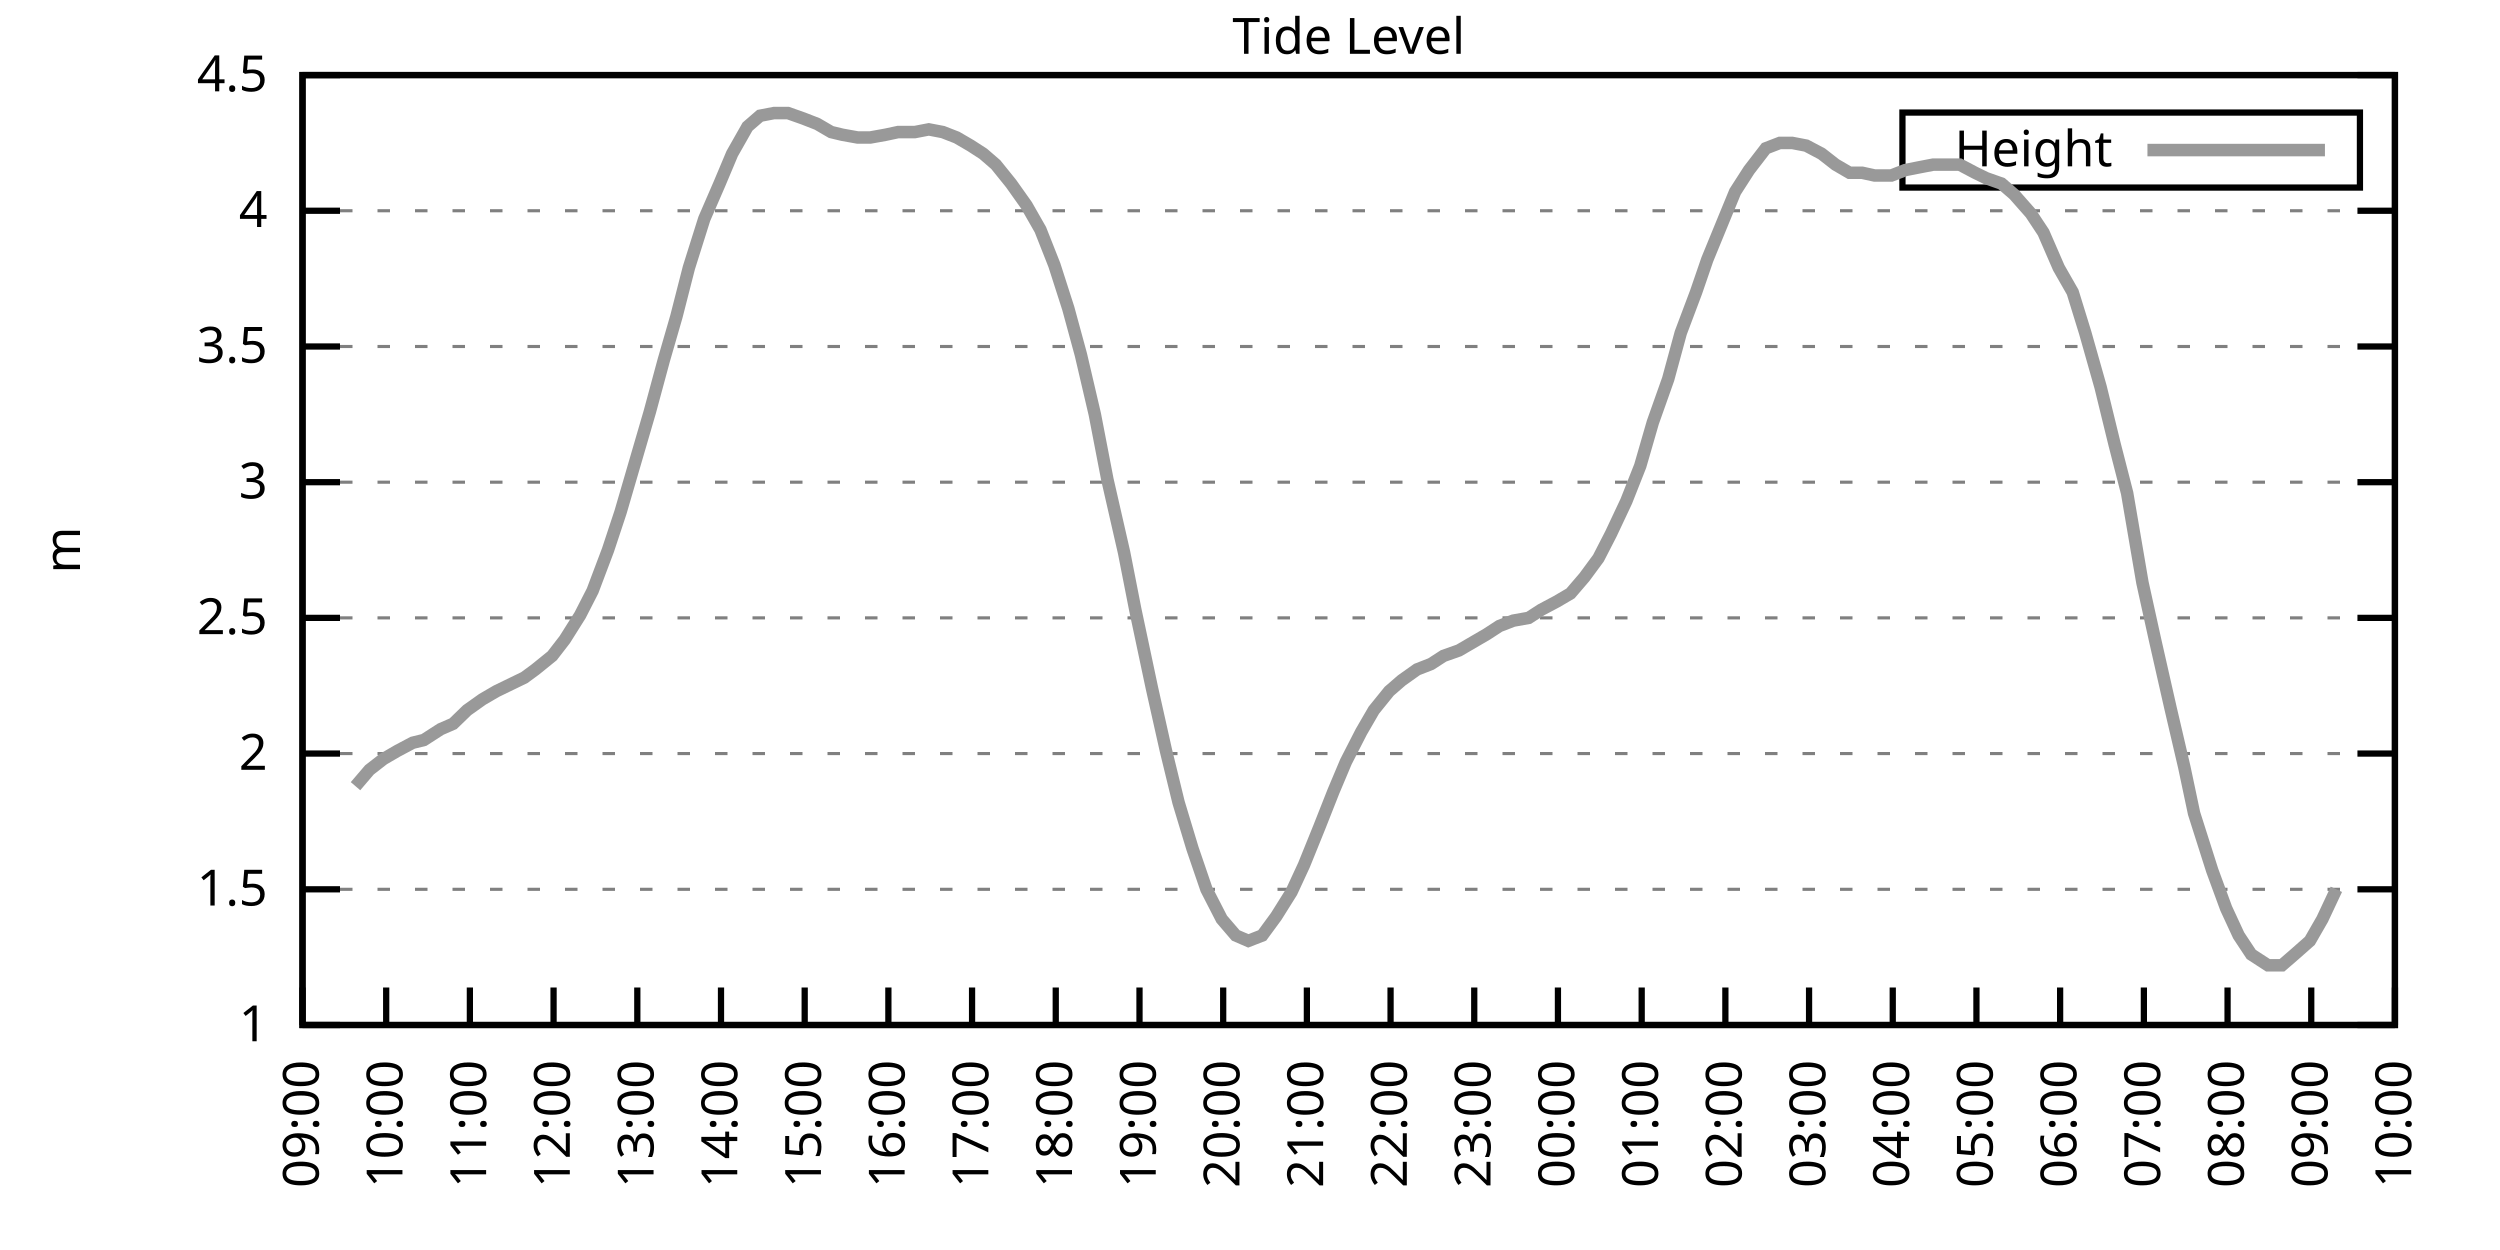
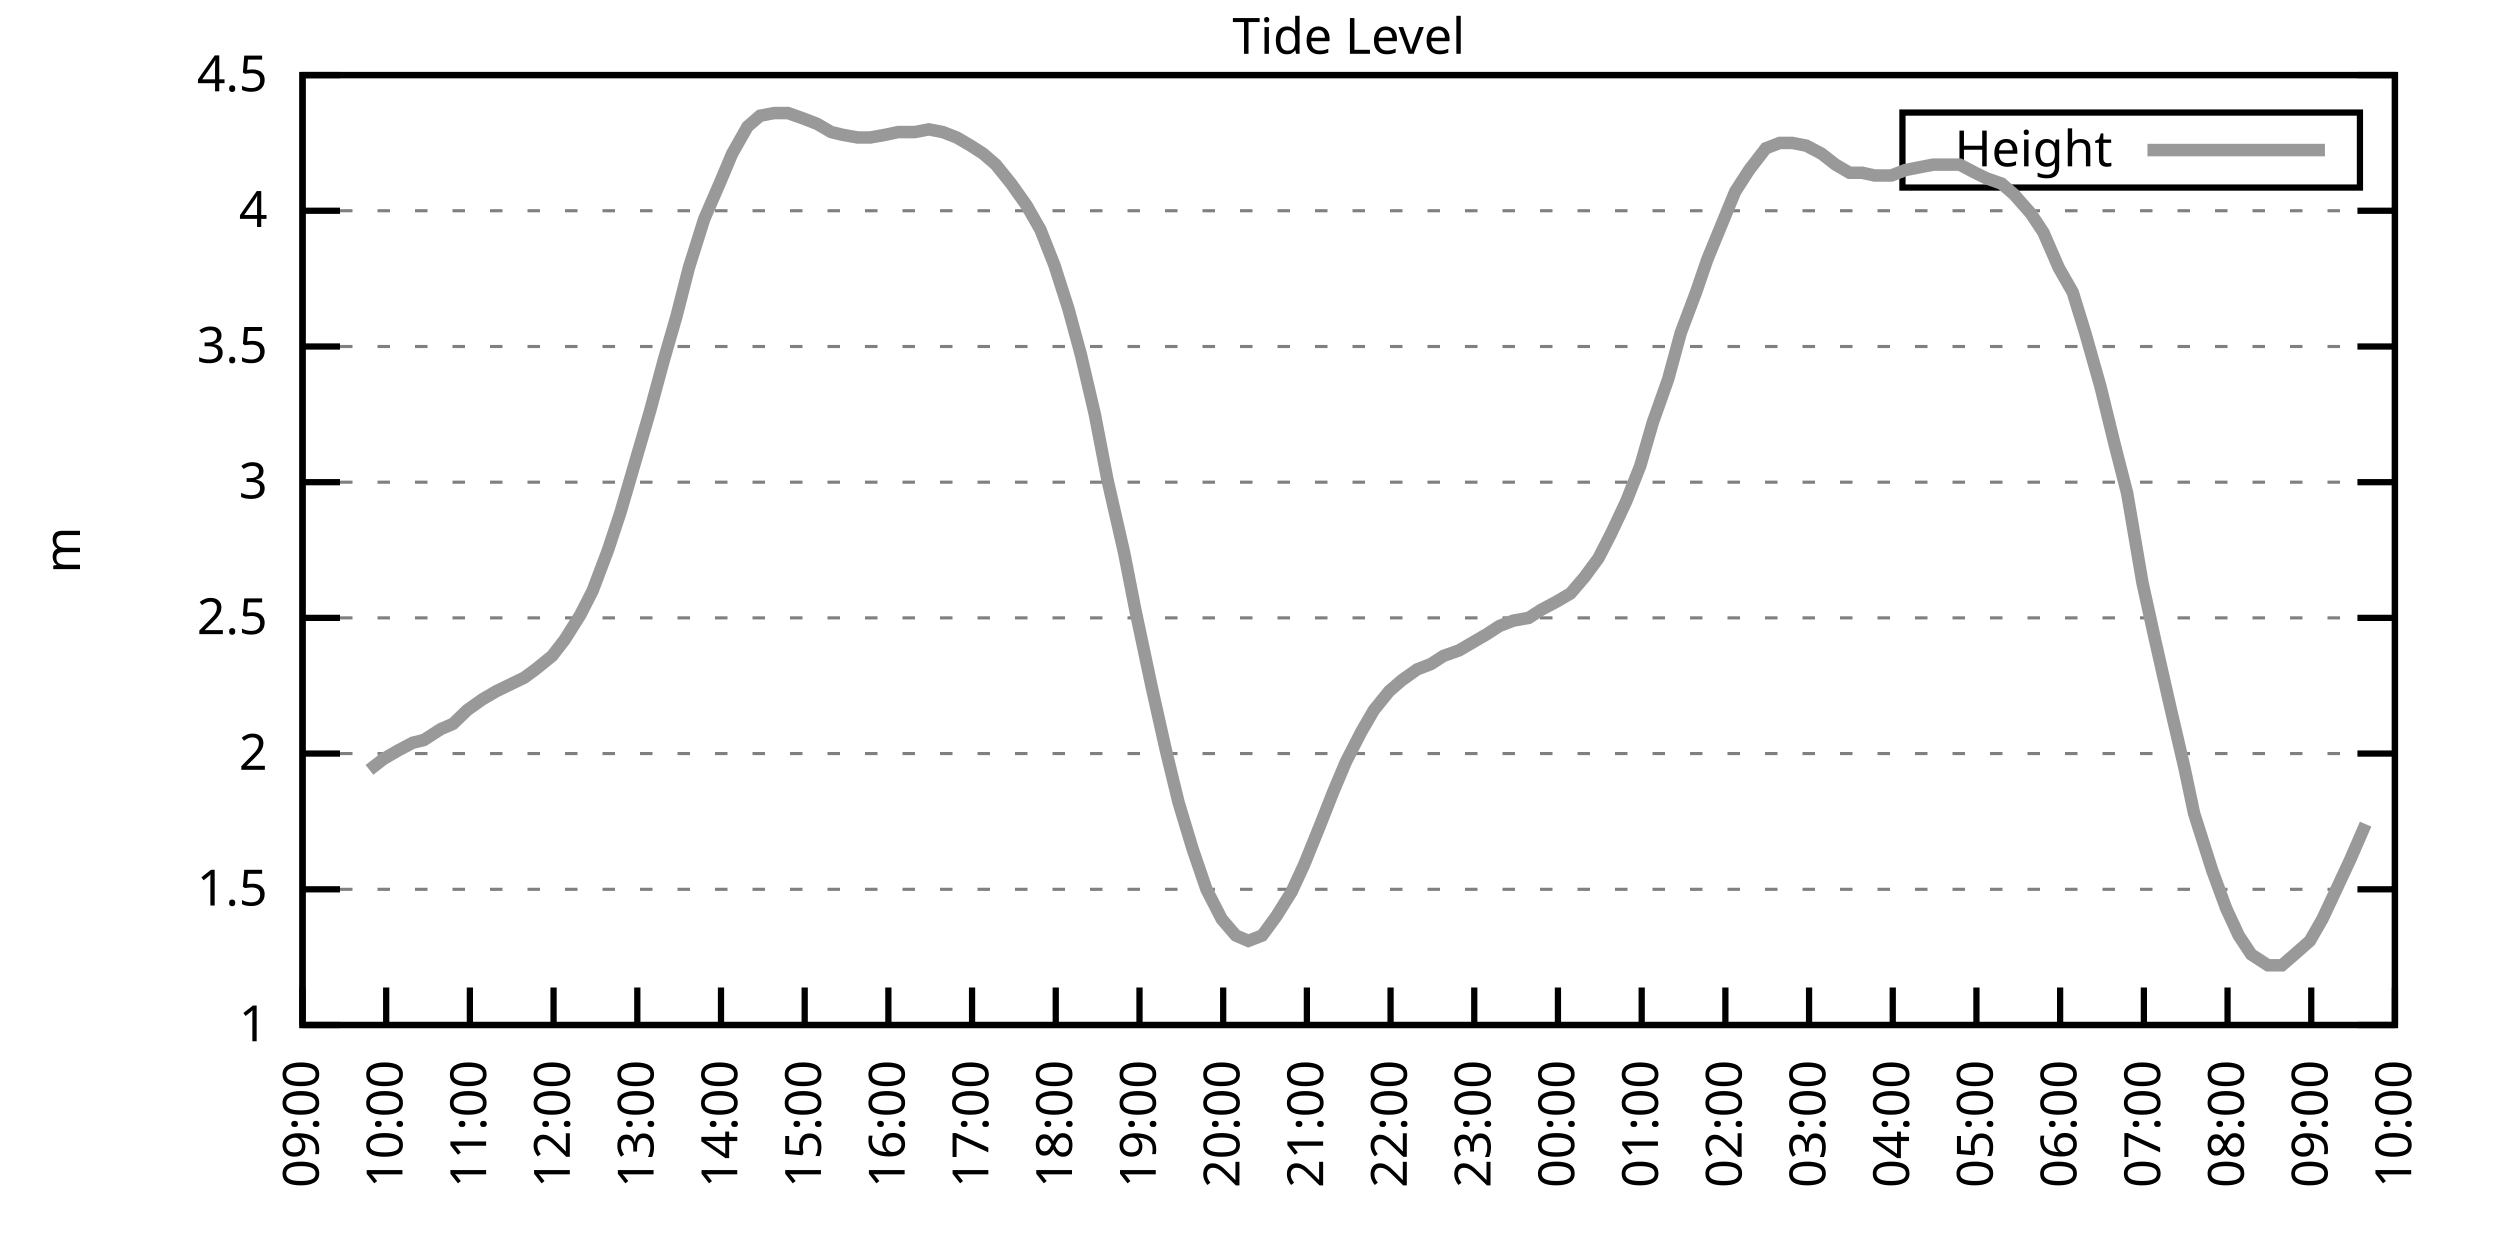
<svg xmlns="http://www.w3.org/2000/svg" xmlns:xlink="http://www.w3.org/1999/xlink" width="400" height="200" viewBox="0 0 400 200">
  <g id="gnuplot_canvas">
    <rect x="0" y="0" width="400" height="200" fill="none" />
    <defs>
      <circle id="gpDot" r="0.5" stroke-width="0.5" stroke="currentColor" />
      <path id="gpPt0" stroke-width="0.333" stroke="currentColor" d="M-1,0 h2 M0,-1 v2" />
      <path id="gpPt1" stroke-width="0.333" stroke="currentColor" d="M-1,-1 L1,1 M1,-1 L-1,1" />
      <path id="gpPt2" stroke-width="0.333" stroke="currentColor" d="M-1,0 L1,0 M0,-1 L0,1 M-1,-1 L1,1 M-1,1 L1,-1" />
      <rect id="gpPt3" stroke-width="0.333" stroke="currentColor" x="-1" y="-1" width="2" height="2" />
      <rect id="gpPt4" stroke-width="0.333" stroke="currentColor" fill="currentColor" x="-1" y="-1" width="2" height="2" />
      <circle id="gpPt5" stroke-width="0.333" stroke="currentColor" cx="0" cy="0" r="1" />
      <use xlink:href="#gpPt5" id="gpPt6" fill="currentColor" stroke="none" />
      <path id="gpPt7" stroke-width="0.333" stroke="currentColor" d="M0,-1.33 L-1.33,0.67 L1.33,0.67 z" />
      <use xlink:href="#gpPt7" id="gpPt8" fill="currentColor" stroke="none" />
      <use xlink:href="#gpPt7" id="gpPt9" stroke="currentColor" transform="rotate(180)" />
      <use xlink:href="#gpPt9" id="gpPt10" fill="currentColor" stroke="none" />
      <use xlink:href="#gpPt3" id="gpPt11" stroke="currentColor" transform="rotate(45)" />
      <use xlink:href="#gpPt11" id="gpPt12" fill="currentColor" stroke="none" />
      <path id="gpPt13" stroke-width="0.333" stroke="currentColor" d="M0,1.330 L1.265,0.411 L0.782,-1.067 L-0.782,-1.076 L-1.265,0.411 z" />
      <use xlink:href="#gpPt13" id="gpPt14" fill="currentColor" stroke="none" />
      <filter id="textbox" filterUnits="objectBoundingBox" x="0" y="0" height="1" width="1">
        <feFlood flood-color="white" flood-opacity="1" result="bgnd" />
        <feComposite in="SourceGraphic" in2="bgnd" operator="atop" />
      </filter>
      <filter id="greybox" filterUnits="objectBoundingBox" x="0" y="0" height="1" width="1">
        <feFlood flood-color="lightgrey" flood-opacity="1" result="grey" />
        <feComposite in="SourceGraphic" in2="grey" operator="atop" />
      </filter>
    </defs>
    <g fill="none" color="white" stroke="currentColor" stroke-width="1.00" stroke-linecap="butt" stroke-linejoin="miter">
</g>
    <g fill="none" color="black" stroke="currentColor" stroke-width="1.00" stroke-linecap="butt" stroke-linejoin="miter">
      <g stroke="none" shape-rendering="crispEdges">
        <polygon fill="rgb(255, 255, 255)" points="48.40,164.00 383.18,164.00 383.18,12.02 48.40,12.02 " />
      </g>
    </g>
    <g fill="none" color="black" stroke="currentColor" stroke-width="1.00" stroke-linecap="butt" stroke-linejoin="miter">
</g>
    <g fill="none" color="black" stroke="black" stroke-width="0.50" stroke-linecap="butt" stroke-linejoin="miter">
</g>
    <g fill="none" color="gray" stroke="currentColor" stroke-width="0.50" stroke-linecap="butt" stroke-linejoin="miter">
      <path stroke="gray" stroke-dasharray="2,4" class="gridline" d="M48.40,164.00 L383.19,164.00  " />
    </g>
    <g fill="none" color="gray" stroke="gray" stroke-width="1.00" stroke-linecap="butt" stroke-linejoin="miter">
</g>
    <g fill="none" color="black" stroke="currentColor" stroke-width="1.00" stroke-linecap="butt" stroke-linejoin="miter">
      <path stroke="black" d="M48.40,164.00 L54.40,164.00 M383.19,164.00 L377.19,164.00  " />
      <g transform="translate(42.80,166.60)" stroke="none" fill="black" font-family="Sans" font-size="8.00" text-anchor="end">
        <text>
          <tspan font-family="Sans"> 1</tspan>
        </text>
      </g>
    </g>
    <g fill="none" color="black" stroke="currentColor" stroke-width="1.00" stroke-linecap="butt" stroke-linejoin="miter">
</g>
    <g fill="none" color="black" stroke="black" stroke-width="0.50" stroke-linecap="butt" stroke-linejoin="miter">
</g>
    <g fill="none" color="gray" stroke="currentColor" stroke-width="0.50" stroke-linecap="butt" stroke-linejoin="miter">
      <path stroke="gray" stroke-dasharray="2,4" class="gridline" d="M48.40,142.29 L383.19,142.29  " />
    </g>
    <g fill="none" color="gray" stroke="gray" stroke-width="1.00" stroke-linecap="butt" stroke-linejoin="miter">
</g>
    <g fill="none" color="black" stroke="currentColor" stroke-width="1.00" stroke-linecap="butt" stroke-linejoin="miter">
      <path stroke="black" d="M48.40,142.29 L54.40,142.29 M383.19,142.29 L377.19,142.29  " />
      <g transform="translate(42.80,144.89)" stroke="none" fill="black" font-family="Sans" font-size="8.00" text-anchor="end">
        <text>
          <tspan font-family="Sans"> 1.5</tspan>
        </text>
      </g>
    </g>
    <g fill="none" color="black" stroke="currentColor" stroke-width="1.00" stroke-linecap="butt" stroke-linejoin="miter">
</g>
    <g fill="none" color="black" stroke="black" stroke-width="0.50" stroke-linecap="butt" stroke-linejoin="miter">
</g>
    <g fill="none" color="gray" stroke="currentColor" stroke-width="0.50" stroke-linecap="butt" stroke-linejoin="miter">
      <path stroke="gray" stroke-dasharray="2,4" class="gridline" d="M48.40,120.57 L383.19,120.57  " />
    </g>
    <g fill="none" color="gray" stroke="gray" stroke-width="1.00" stroke-linecap="butt" stroke-linejoin="miter">
</g>
    <g fill="none" color="black" stroke="currentColor" stroke-width="1.00" stroke-linecap="butt" stroke-linejoin="miter">
      <path stroke="black" d="M48.40,120.57 L54.40,120.57 M383.19,120.57 L377.19,120.57  " />
      <g transform="translate(42.80,123.17)" stroke="none" fill="black" font-family="Sans" font-size="8.00" text-anchor="end">
        <text>
          <tspan font-family="Sans"> 2</tspan>
        </text>
      </g>
    </g>
    <g fill="none" color="black" stroke="currentColor" stroke-width="1.00" stroke-linecap="butt" stroke-linejoin="miter">
</g>
    <g fill="none" color="black" stroke="black" stroke-width="0.50" stroke-linecap="butt" stroke-linejoin="miter">
</g>
    <g fill="none" color="gray" stroke="currentColor" stroke-width="0.50" stroke-linecap="butt" stroke-linejoin="miter">
      <path stroke="gray" stroke-dasharray="2,4" class="gridline" d="M48.40,98.86 L383.19,98.86  " />
    </g>
    <g fill="none" color="gray" stroke="gray" stroke-width="1.00" stroke-linecap="butt" stroke-linejoin="miter">
</g>
    <g fill="none" color="black" stroke="currentColor" stroke-width="1.00" stroke-linecap="butt" stroke-linejoin="miter">
      <path stroke="black" d="M48.40,98.86 L54.40,98.86 M383.19,98.86 L377.19,98.86  " />
      <g transform="translate(42.80,101.46)" stroke="none" fill="black" font-family="Sans" font-size="8.00" text-anchor="end">
        <text>
          <tspan font-family="Sans"> 2.5</tspan>
        </text>
      </g>
    </g>
    <g fill="none" color="black" stroke="currentColor" stroke-width="1.00" stroke-linecap="butt" stroke-linejoin="miter">
</g>
    <g fill="none" color="black" stroke="black" stroke-width="0.50" stroke-linecap="butt" stroke-linejoin="miter">
</g>
    <g fill="none" color="gray" stroke="currentColor" stroke-width="0.50" stroke-linecap="butt" stroke-linejoin="miter">
      <path stroke="gray" stroke-dasharray="2,4" class="gridline" d="M48.40,77.15 L383.19,77.15  " />
    </g>
    <g fill="none" color="gray" stroke="gray" stroke-width="1.00" stroke-linecap="butt" stroke-linejoin="miter">
</g>
    <g fill="none" color="black" stroke="currentColor" stroke-width="1.00" stroke-linecap="butt" stroke-linejoin="miter">
      <path stroke="black" d="M48.40,77.15 L54.40,77.15 M383.19,77.15 L377.19,77.15  " />
      <g transform="translate(42.80,79.75)" stroke="none" fill="black" font-family="Sans" font-size="8.00" text-anchor="end">
        <text>
          <tspan font-family="Sans"> 3</tspan>
        </text>
      </g>
    </g>
    <g fill="none" color="black" stroke="currentColor" stroke-width="1.00" stroke-linecap="butt" stroke-linejoin="miter">
</g>
    <g fill="none" color="black" stroke="black" stroke-width="0.50" stroke-linecap="butt" stroke-linejoin="miter">
</g>
    <g fill="none" color="gray" stroke="currentColor" stroke-width="0.50" stroke-linecap="butt" stroke-linejoin="miter">
      <path stroke="gray" stroke-dasharray="2,4" class="gridline" d="M48.40,55.44 L383.19,55.44  " />
    </g>
    <g fill="none" color="gray" stroke="gray" stroke-width="1.00" stroke-linecap="butt" stroke-linejoin="miter">
</g>
    <g fill="none" color="black" stroke="currentColor" stroke-width="1.00" stroke-linecap="butt" stroke-linejoin="miter">
      <path stroke="black" d="M48.40,55.44 L54.40,55.44 M383.19,55.44 L377.19,55.44  " />
      <g transform="translate(42.80,58.04)" stroke="none" fill="black" font-family="Sans" font-size="8.00" text-anchor="end">
        <text>
          <tspan font-family="Sans"> 3.5</tspan>
        </text>
      </g>
    </g>
    <g fill="none" color="black" stroke="currentColor" stroke-width="1.00" stroke-linecap="butt" stroke-linejoin="miter">
</g>
    <g fill="none" color="black" stroke="black" stroke-width="0.50" stroke-linecap="butt" stroke-linejoin="miter">
</g>
    <g fill="none" color="gray" stroke="currentColor" stroke-width="0.50" stroke-linecap="butt" stroke-linejoin="miter">
      <path stroke="gray" stroke-dasharray="2,4" class="gridline" d="M48.40,33.72 L383.19,33.72  " />
    </g>
    <g fill="none" color="gray" stroke="gray" stroke-width="1.00" stroke-linecap="butt" stroke-linejoin="miter">
</g>
    <g fill="none" color="black" stroke="currentColor" stroke-width="1.00" stroke-linecap="butt" stroke-linejoin="miter">
      <path stroke="black" d="M48.40,33.72 L54.40,33.72 M383.19,33.72 L377.19,33.72  " />
      <g transform="translate(42.80,36.32)" stroke="none" fill="black" font-family="Sans" font-size="8.00" text-anchor="end">
        <text>
          <tspan font-family="Sans"> 4</tspan>
        </text>
      </g>
    </g>
    <g fill="none" color="black" stroke="currentColor" stroke-width="1.00" stroke-linecap="butt" stroke-linejoin="miter">
</g>
    <g fill="none" color="black" stroke="black" stroke-width="0.50" stroke-linecap="butt" stroke-linejoin="miter">
</g>
    <g fill="none" color="gray" stroke="currentColor" stroke-width="0.50" stroke-linecap="butt" stroke-linejoin="miter">
      <path stroke="gray" stroke-dasharray="2,4" class="gridline" d="M48.40,12.01 L383.19,12.01  " />
    </g>
    <g fill="none" color="gray" stroke="gray" stroke-width="1.00" stroke-linecap="butt" stroke-linejoin="miter">
</g>
    <g fill="none" color="black" stroke="currentColor" stroke-width="1.00" stroke-linecap="butt" stroke-linejoin="miter">
      <path stroke="black" d="M48.40,12.01 L54.40,12.01 M383.19,12.01 L377.19,12.01  " />
      <g transform="translate(42.80,14.61)" stroke="none" fill="black" font-family="Sans" font-size="8.00" text-anchor="end">
        <text>
          <tspan font-family="Sans"> 4.5</tspan>
        </text>
      </g>
    </g>
    <g fill="none" color="black" stroke="currentColor" stroke-width="1.00" stroke-linecap="butt" stroke-linejoin="miter">
      <path stroke="black" d="M48.40,164.00 L48.40,158.00  " />
      <g transform="translate(51.00,169.60) rotate(270.00)" stroke="none" fill="black" font-family="Sans" font-size="8.00" text-anchor="end">
        <text>
          <tspan font-family="Sans">09:00</tspan>
        </text>
      </g>
    </g>
    <g fill="none" color="black" stroke="currentColor" stroke-width="1.00" stroke-linecap="butt" stroke-linejoin="miter">
      <path stroke="black" d="M61.79,164.00 L61.79,158.00  " />
      <g transform="translate(64.39,169.60) rotate(270.00)" stroke="none" fill="black" font-family="Sans" font-size="8.00" text-anchor="end">
        <text>
          <tspan font-family="Sans">10:00</tspan>
        </text>
      </g>
    </g>
    <g fill="none" color="black" stroke="currentColor" stroke-width="1.00" stroke-linecap="butt" stroke-linejoin="miter">
      <path stroke="black" d="M75.18,164.00 L75.18,158.00  " />
      <g transform="translate(77.78,169.60) rotate(270.00)" stroke="none" fill="black" font-family="Sans" font-size="8.00" text-anchor="end">
        <text>
          <tspan font-family="Sans">11:00</tspan>
        </text>
      </g>
    </g>
    <g fill="none" color="black" stroke="currentColor" stroke-width="1.00" stroke-linecap="butt" stroke-linejoin="miter">
      <path stroke="black" d="M88.57,164.00 L88.57,158.00  " />
      <g transform="translate(91.17,169.60) rotate(270.00)" stroke="none" fill="black" font-family="Sans" font-size="8.00" text-anchor="end">
        <text>
          <tspan font-family="Sans">12:00</tspan>
        </text>
      </g>
    </g>
    <g fill="none" color="black" stroke="currentColor" stroke-width="1.00" stroke-linecap="butt" stroke-linejoin="miter">
      <path stroke="black" d="M101.97,164.00 L101.97,158.00  " />
      <g transform="translate(104.57,169.60) rotate(270.00)" stroke="none" fill="black" font-family="Sans" font-size="8.00" text-anchor="end">
        <text>
          <tspan font-family="Sans">13:00</tspan>
        </text>
      </g>
    </g>
    <g fill="none" color="black" stroke="currentColor" stroke-width="1.00" stroke-linecap="butt" stroke-linejoin="miter">
      <path stroke="black" d="M115.36,164.00 L115.36,158.00  " />
      <g transform="translate(117.96,169.60) rotate(270.00)" stroke="none" fill="black" font-family="Sans" font-size="8.00" text-anchor="end">
        <text>
          <tspan font-family="Sans">14:00</tspan>
        </text>
      </g>
    </g>
    <g fill="none" color="black" stroke="currentColor" stroke-width="1.00" stroke-linecap="butt" stroke-linejoin="miter">
      <path stroke="black" d="M128.75,164.00 L128.75,158.00  " />
      <g transform="translate(131.35,169.60) rotate(270.00)" stroke="none" fill="black" font-family="Sans" font-size="8.00" text-anchor="end">
        <text>
          <tspan font-family="Sans">15:00</tspan>
        </text>
      </g>
    </g>
    <g fill="none" color="black" stroke="currentColor" stroke-width="1.00" stroke-linecap="butt" stroke-linejoin="miter">
      <path stroke="black" d="M142.14,164.00 L142.14,158.00  " />
      <g transform="translate(144.74,169.60) rotate(270.00)" stroke="none" fill="black" font-family="Sans" font-size="8.00" text-anchor="end">
        <text>
          <tspan font-family="Sans">16:00</tspan>
        </text>
      </g>
    </g>
    <g fill="none" color="black" stroke="currentColor" stroke-width="1.00" stroke-linecap="butt" stroke-linejoin="miter">
      <path stroke="black" d="M155.53,164.00 L155.53,158.00  " />
      <g transform="translate(158.13,169.60) rotate(270.00)" stroke="none" fill="black" font-family="Sans" font-size="8.00" text-anchor="end">
        <text>
          <tspan font-family="Sans">17:00</tspan>
        </text>
      </g>
    </g>
    <g fill="none" color="black" stroke="currentColor" stroke-width="1.00" stroke-linecap="butt" stroke-linejoin="miter">
      <path stroke="black" d="M168.92,164.00 L168.92,158.00  " />
      <g transform="translate(171.52,169.60) rotate(270.00)" stroke="none" fill="black" font-family="Sans" font-size="8.00" text-anchor="end">
        <text>
          <tspan font-family="Sans">18:00</tspan>
        </text>
      </g>
    </g>
    <g fill="none" color="black" stroke="currentColor" stroke-width="1.00" stroke-linecap="butt" stroke-linejoin="miter">
      <path stroke="black" d="M182.32,164.00 L182.32,158.00  " />
      <g transform="translate(184.92,169.60) rotate(270.00)" stroke="none" fill="black" font-family="Sans" font-size="8.00" text-anchor="end">
        <text>
          <tspan font-family="Sans">19:00</tspan>
        </text>
      </g>
    </g>
    <g fill="none" color="black" stroke="currentColor" stroke-width="1.00" stroke-linecap="butt" stroke-linejoin="miter">
      <path stroke="black" d="M195.71,164.00 L195.71,158.00  " />
      <g transform="translate(198.31,169.60) rotate(270.00)" stroke="none" fill="black" font-family="Sans" font-size="8.00" text-anchor="end">
        <text>
          <tspan font-family="Sans">20:00</tspan>
        </text>
      </g>
    </g>
    <g fill="none" color="black" stroke="currentColor" stroke-width="1.00" stroke-linecap="butt" stroke-linejoin="miter">
      <path stroke="black" d="M209.10,164.00 L209.10,158.00  " />
      <g transform="translate(211.70,169.60) rotate(270.00)" stroke="none" fill="black" font-family="Sans" font-size="8.00" text-anchor="end">
        <text>
          <tspan font-family="Sans">21:00</tspan>
        </text>
      </g>
    </g>
    <g fill="none" color="black" stroke="currentColor" stroke-width="1.00" stroke-linecap="butt" stroke-linejoin="miter">
      <path stroke="black" d="M222.49,164.00 L222.49,158.00  " />
      <g transform="translate(225.09,169.60) rotate(270.00)" stroke="none" fill="black" font-family="Sans" font-size="8.00" text-anchor="end">
        <text>
          <tspan font-family="Sans">22:00</tspan>
        </text>
      </g>
    </g>
    <g fill="none" color="black" stroke="currentColor" stroke-width="1.00" stroke-linecap="butt" stroke-linejoin="miter">
      <path stroke="black" d="M235.88,164.00 L235.88,158.00  " />
      <g transform="translate(238.48,169.60) rotate(270.00)" stroke="none" fill="black" font-family="Sans" font-size="8.00" text-anchor="end">
        <text>
          <tspan font-family="Sans">23:00</tspan>
        </text>
      </g>
    </g>
    <g fill="none" color="black" stroke="currentColor" stroke-width="1.00" stroke-linecap="butt" stroke-linejoin="miter">
      <path stroke="black" d="M249.27,164.00 L249.27,158.00  " />
      <g transform="translate(251.87,169.60) rotate(270.00)" stroke="none" fill="black" font-family="Sans" font-size="8.00" text-anchor="end">
        <text>
          <tspan font-family="Sans">00:00</tspan>
        </text>
      </g>
    </g>
    <g fill="none" color="black" stroke="currentColor" stroke-width="1.00" stroke-linecap="butt" stroke-linejoin="miter">
      <path stroke="black" d="M262.67,164.00 L262.67,158.00  " />
      <g transform="translate(265.27,169.60) rotate(270.00)" stroke="none" fill="black" font-family="Sans" font-size="8.00" text-anchor="end">
        <text>
          <tspan font-family="Sans">01:00</tspan>
        </text>
      </g>
    </g>
    <g fill="none" color="black" stroke="currentColor" stroke-width="1.00" stroke-linecap="butt" stroke-linejoin="miter">
      <path stroke="black" d="M276.06,164.00 L276.06,158.00  " />
      <g transform="translate(278.66,169.60) rotate(270.00)" stroke="none" fill="black" font-family="Sans" font-size="8.00" text-anchor="end">
        <text>
          <tspan font-family="Sans">02:00</tspan>
        </text>
      </g>
    </g>
    <g fill="none" color="black" stroke="currentColor" stroke-width="1.00" stroke-linecap="butt" stroke-linejoin="miter">
      <path stroke="black" d="M289.45,164.00 L289.45,158.00  " />
      <g transform="translate(292.05,169.60) rotate(270.00)" stroke="none" fill="black" font-family="Sans" font-size="8.00" text-anchor="end">
        <text>
          <tspan font-family="Sans">03:00</tspan>
        </text>
      </g>
    </g>
    <g fill="none" color="black" stroke="currentColor" stroke-width="1.00" stroke-linecap="butt" stroke-linejoin="miter">
      <path stroke="black" d="M302.84,164.00 L302.84,158.00  " />
      <g transform="translate(305.44,169.60) rotate(270.00)" stroke="none" fill="black" font-family="Sans" font-size="8.00" text-anchor="end">
        <text>
          <tspan font-family="Sans">04:00</tspan>
        </text>
      </g>
    </g>
    <g fill="none" color="black" stroke="currentColor" stroke-width="1.00" stroke-linecap="butt" stroke-linejoin="miter">
      <path stroke="black" d="M316.23,164.00 L316.23,158.00  " />
      <g transform="translate(318.83,169.60) rotate(270.00)" stroke="none" fill="black" font-family="Sans" font-size="8.00" text-anchor="end">
        <text>
          <tspan font-family="Sans">05:00</tspan>
        </text>
      </g>
    </g>
    <g fill="none" color="black" stroke="currentColor" stroke-width="1.00" stroke-linecap="butt" stroke-linejoin="miter">
      <path stroke="black" d="M329.62,164.00 L329.62,158.00  " />
      <g transform="translate(332.22,169.60) rotate(270.00)" stroke="none" fill="black" font-family="Sans" font-size="8.00" text-anchor="end">
        <text>
          <tspan font-family="Sans">06:00</tspan>
        </text>
      </g>
    </g>
    <g fill="none" color="black" stroke="currentColor" stroke-width="1.00" stroke-linecap="butt" stroke-linejoin="miter">
      <path stroke="black" d="M343.02,164.00 L343.02,158.00  " />
      <g transform="translate(345.62,169.60) rotate(270.00)" stroke="none" fill="black" font-family="Sans" font-size="8.00" text-anchor="end">
        <text>
          <tspan font-family="Sans">07:00</tspan>
        </text>
      </g>
    </g>
    <g fill="none" color="black" stroke="currentColor" stroke-width="1.00" stroke-linecap="butt" stroke-linejoin="miter">
      <path stroke="black" d="M356.41,164.00 L356.41,158.00  " />
      <g transform="translate(359.01,169.60) rotate(270.00)" stroke="none" fill="black" font-family="Sans" font-size="8.00" text-anchor="end">
        <text>
          <tspan font-family="Sans">08:00</tspan>
        </text>
      </g>
    </g>
    <g fill="none" color="black" stroke="currentColor" stroke-width="1.00" stroke-linecap="butt" stroke-linejoin="miter">
      <path stroke="black" d="M369.80,164.00 L369.80,158.00  " />
      <g transform="translate(372.40,169.60) rotate(270.00)" stroke="none" fill="black" font-family="Sans" font-size="8.00" text-anchor="end">
        <text>
          <tspan font-family="Sans">09:00</tspan>
        </text>
      </g>
    </g>
    <g fill="none" color="black" stroke="currentColor" stroke-width="1.00" stroke-linecap="butt" stroke-linejoin="miter">
      <path stroke="black" d="M383.19,164.00 L383.19,158.00  " />
      <g transform="translate(385.79,169.60) rotate(270.00)" stroke="none" fill="black" font-family="Sans" font-size="8.00" text-anchor="end">
        <text>
          <tspan font-family="Sans">10:00</tspan>
        </text>
      </g>
    </g>
    <g fill="none" color="black" stroke="currentColor" stroke-width="1.00" stroke-linecap="butt" stroke-linejoin="miter">
</g>
    <g fill="none" color="black" stroke="currentColor" stroke-width="1.00" stroke-linecap="butt" stroke-linejoin="miter">
      <path stroke="black" d="M48.40,12.01 L48.40,164.00 L383.19,164.00 L383.19,12.01 L48.40,12.01 Z  " />
    </g>
    <g fill="none" color="black" stroke="currentColor" stroke-width="1.00" stroke-linecap="butt" stroke-linejoin="miter">
</g>
    <g fill="none" color="black" stroke="currentColor" stroke-width="1.00" stroke-linecap="butt" stroke-linejoin="miter">
      <path stroke="black" d="M304.39,30.01 L304.39,18.01 L377.59,18.01 L377.59,30.01 L304.39,30.01 Z  " />
    </g>
    <g id="Tide_level_plot_1">
      <g fill="none" color="white" stroke="black" stroke-width="2.00" stroke-linecap="butt" stroke-linejoin="miter">
</g>
      <g fill="none" color="black" stroke="currentColor" stroke-width="2.00" stroke-linecap="butt" stroke-linejoin="miter">
        <g transform="translate(337.99,26.61)" stroke="none" fill="black" font-family="Sans" font-size="8.00" text-anchor="end">
          <text>
            <tspan font-family="Sans">Height</tspan>
          </text>
        </g>
      </g>
      <g fill="none" color="black" stroke="currentColor" stroke-width="2.00" stroke-linecap="butt" stroke-linejoin="miter">
-         <path stroke="rgb(153, 153, 153)" d="M343.59,24.01 L371.99,24.01 M56.88,125.79 L59.11,123.18 L61.35,121.44 L63.58,120.14 L66.03,118.84 L67.82,118.40   L70.50,116.67 L72.50,115.80 L74.74,113.63 L77.19,111.89 L79.42,110.59 L81.21,109.72 L83.89,108.42 L85.67,107.11   L88.35,104.94 L90.36,102.34 L92.82,98.43 L94.82,94.52 L97.28,88.00 L99.29,81.93 L103.98,65.86 L106.21,57.61   L108.22,50.66 L110.22,42.84 L112.68,35.03 L115.13,29.38 L117.14,24.60 L119.60,20.26 L121.61,18.52 L123.84,18.09   L126.07,18.09 L128.53,18.96 L130.76,19.83 L132.99,21.13 L134.78,21.56 L137.23,22.00 L139.24,22.00 L141.69,21.56   L143.70,21.13 L146.38,21.13 L148.61,20.70 L150.85,21.13 L153.08,22.00 L155.31,23.30 L157.32,24.60 L159.33,26.34   L161.78,29.38 L164.24,32.85 L166.47,36.76 L168.70,42.41 L170.93,49.36 L172.94,56.74 L175.17,66.29 L177.18,76.71   L179.86,88.44 L181.65,97.56 L184.32,110.15 L186.56,120.14 L188.57,128.39 L190.80,135.77 L193.03,142.29 L195.48,147.06   L197.72,149.67 L199.73,150.54 L201.96,149.67 L204.19,146.63 L206.64,142.72 L208.65,138.38 L211.11,132.30 L213.34,126.65   L215.35,121.88 L217.80,117.10 L219.81,113.63 L222.27,110.59 L224.28,108.85 L226.73,107.11 L228.96,106.24 L230.97,104.94   L233.43,104.07 L235.66,102.77 L237.89,101.47 L239.90,100.16 L242.13,99.30 L244.59,98.86 L246.60,97.56 L249.05,96.26   L251.28,94.95 L253.51,92.35 L255.75,89.31 L257.76,85.40 L260.21,80.19 L262.44,74.54 L264.45,67.59 L266.91,60.65   L268.92,53.26 L271.37,46.75 L273.16,41.54 L275.83,35.03 L277.62,30.68 L279.85,27.21 L282.53,23.73 L284.76,22.87   L286.77,22.87 L289.00,23.30 L291.46,24.60 L293.69,26.34 L295.92,27.64 L297.93,27.64 L299.94,28.08 L302.62,28.08   L304.85,27.21 L307.08,26.77 L309.31,26.34 L311.54,26.34 L313.55,26.34 L316.01,27.64 L317.79,28.51 L320.25,29.38   L322.26,31.12 L324.94,34.16 L326.95,37.20 L329.40,42.84 L331.63,46.75 L333.64,53.26 L336.10,61.95 L338.33,71.07   L340.34,78.89 L342.79,93.22 L344.80,102.34 L347.26,113.19 L349.49,122.75 L351.05,130.13 L353.95,139.25 L356.18,145.33   L358.19,149.67 L360.20,152.71 L362.88,154.45 L365.11,154.45 L367.12,152.71 L369.58,150.54 L371.58,147.06 L373.82,142.29    " />
+         <path stroke="rgb(153, 153, 153)" d="M343.59,24.01 L371.99,24.01 M59.11,123.18 L61.35,121.44 L63.58,120.14 L66.03,118.84 L67.82,118.40 L70.50,116.67   L72.50,115.80 L74.74,113.63 L77.19,111.89 L79.42,110.59 L81.21,109.72 L83.89,108.42 L85.67,107.11 L88.35,104.94   L90.36,102.34 L92.82,98.43 L94.82,94.52 L97.28,88.00 L99.29,81.93 L103.98,65.86 L106.21,57.61 L108.22,50.66   L110.22,42.84 L112.68,35.03 L115.13,29.38 L117.14,24.60 L119.60,20.26 L121.61,18.52 L123.84,18.09 L126.07,18.09   L128.53,18.96 L130.76,19.83 L132.99,21.13 L134.78,21.56 L137.23,22.00 L139.24,22.00 L141.69,21.56 L143.70,21.13   L146.38,21.13 L148.61,20.70 L150.85,21.13 L153.08,22.00 L155.31,23.30 L157.32,24.60 L159.33,26.34 L161.78,29.38   L164.24,32.85 L166.47,36.76 L168.70,42.41 L170.93,49.36 L172.94,56.74 L175.17,66.29 L177.18,76.71 L179.86,88.44   L181.65,97.56 L184.32,110.15 L186.56,120.14 L188.57,128.39 L190.80,135.77 L193.03,142.29 L195.48,147.06 L197.72,149.67   L199.73,150.54 L201.96,149.67 L204.19,146.63 L206.64,142.72 L208.65,138.38 L211.11,132.30 L213.34,126.65 L215.35,121.88   L217.80,117.10 L219.81,113.63 L222.27,110.59 L224.28,108.85 L226.73,107.11 L228.96,106.24 L230.97,104.94 L233.43,104.07   L235.66,102.77 L237.89,101.47 L239.90,100.16 L242.13,99.30 L244.59,98.86 L246.60,97.56 L249.05,96.26 L251.28,94.95   L253.51,92.35 L255.75,89.31 L257.76,85.40 L260.21,80.19 L262.44,74.54 L264.45,67.59 L266.91,60.65 L268.92,53.26   L271.37,46.75 L273.16,41.54 L275.83,35.03 L277.62,30.68 L279.85,27.21 L282.53,23.73 L284.76,22.87 L286.77,22.87   L289.00,23.30 L291.46,24.60 L293.69,26.34 L295.92,27.64 L297.93,27.64 L299.94,28.08 L302.62,28.08 L304.85,27.21   L307.08,26.77 L309.31,26.34 L311.54,26.34 L313.55,26.34 L316.01,27.64 L317.79,28.51 L320.25,29.38 L322.26,31.12   L324.94,34.16 L326.95,37.20 L329.40,42.84 L331.63,46.75 L333.64,53.26 L336.10,61.95 L338.33,71.07 L340.34,78.89   L342.79,93.22 L344.80,102.34 L347.26,113.19 L349.49,122.75 L351.05,130.13 L353.95,139.25 L356.18,145.33 L358.19,149.67   L360.20,152.71 L362.88,154.45 L365.11,154.45 L367.12,152.71 L369.58,150.54 L371.58,147.06 L373.82,142.29 L376.05,137.51   L378.50,131.86  " />
      </g>
    </g>
    <g fill="none" color="black" stroke="currentColor" stroke-width="2.00" stroke-linecap="butt" stroke-linejoin="miter">
</g>
    <g fill="none" color="black" stroke="black" stroke-width="1.00" stroke-linecap="butt" stroke-linejoin="miter">
</g>
    <g fill="none" color="black" stroke="currentColor" stroke-width="1.00" stroke-linecap="butt" stroke-linejoin="miter">
      <path stroke="black" d="M48.40,12.01 L48.40,164.00 L383.19,164.00 L383.19,12.01 L48.40,12.01 Z  " />
      <g transform="translate(12.80,88.01) rotate(270.00)" stroke="none" fill="black" font-family="Sans" font-size="8.00" text-anchor="middle">
        <text>
          <tspan font-family="Sans">m</tspan>
        </text>
      </g>
    </g>
    <g fill="none" color="black" stroke="currentColor" stroke-width="1.00" stroke-linecap="butt" stroke-linejoin="miter">
</g>
    <g fill="none" color="black" stroke="currentColor" stroke-width="1.00" stroke-linecap="butt" stroke-linejoin="miter">
      <g transform="translate(215.79,8.61)" stroke="none" fill="black" font-family="Sans" font-size="8.00" text-anchor="middle">
        <text>
          <tspan font-family="Sans">Tide Level</tspan>
        </text>
      </g>
    </g>
    <g fill="none" color="black" stroke="currentColor" stroke-width="1.00" stroke-linecap="butt" stroke-linejoin="miter">
</g>
  </g>
</svg>
